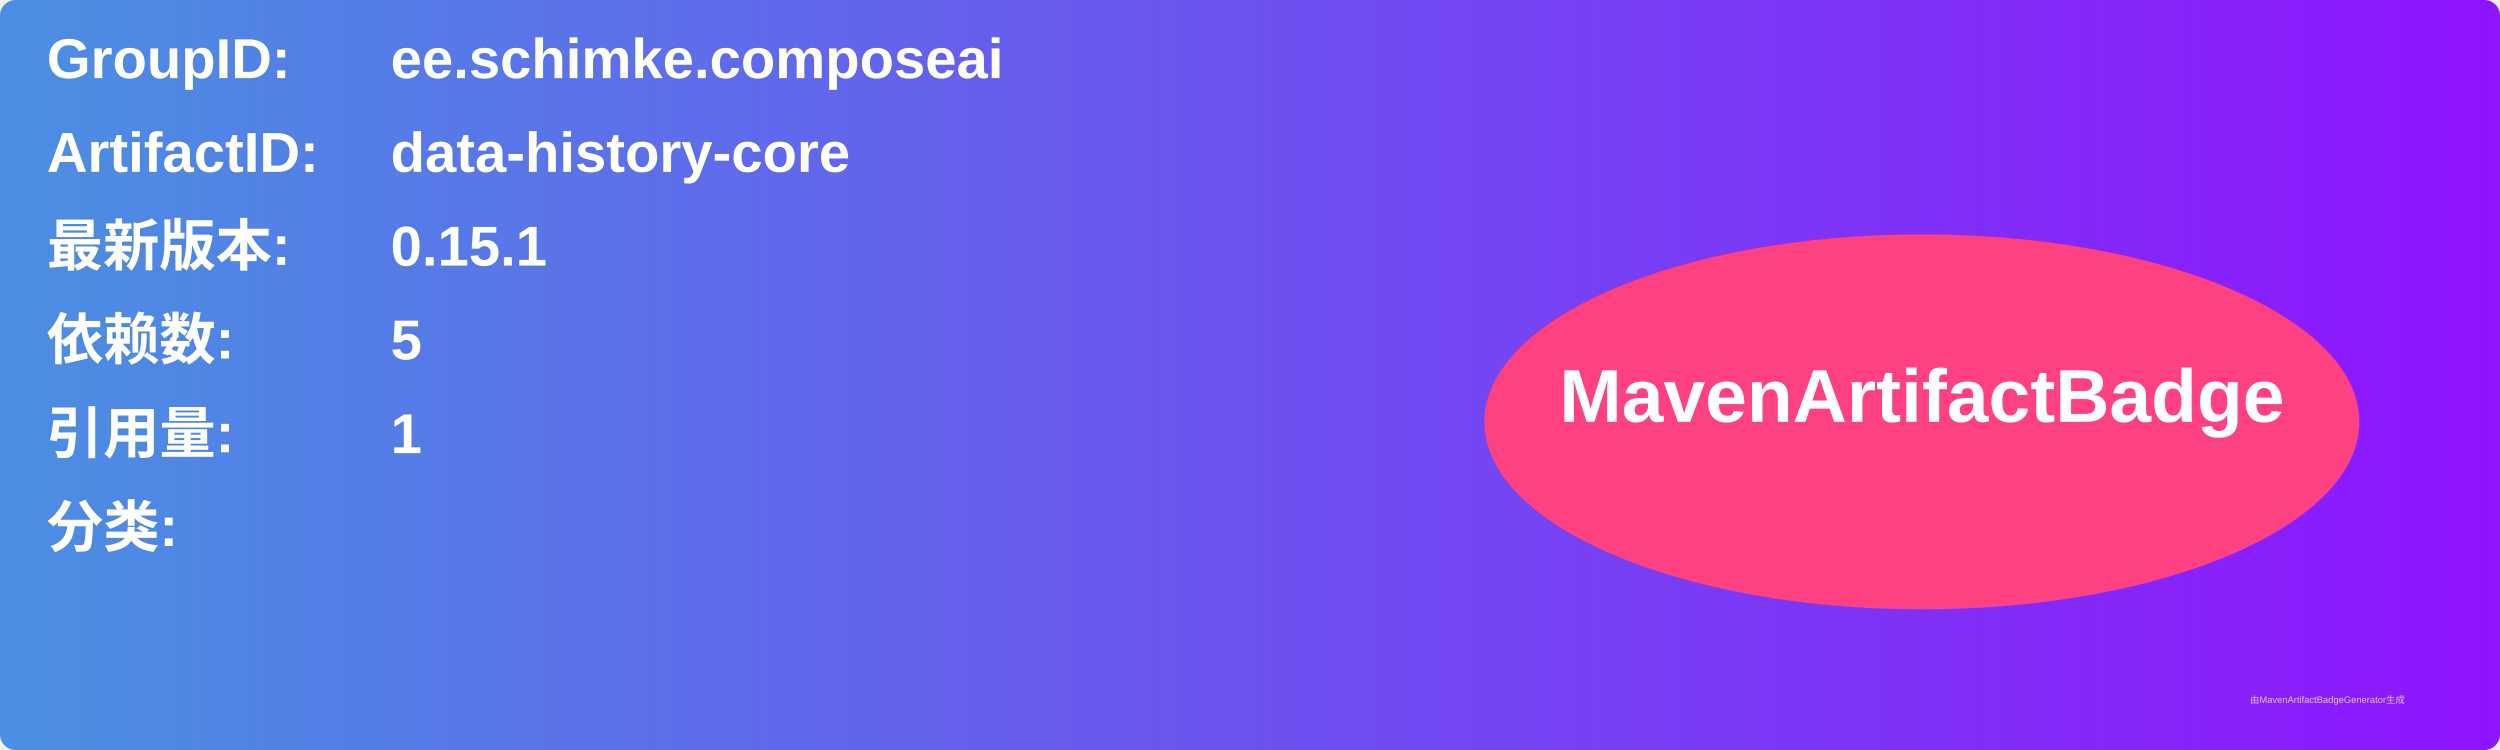
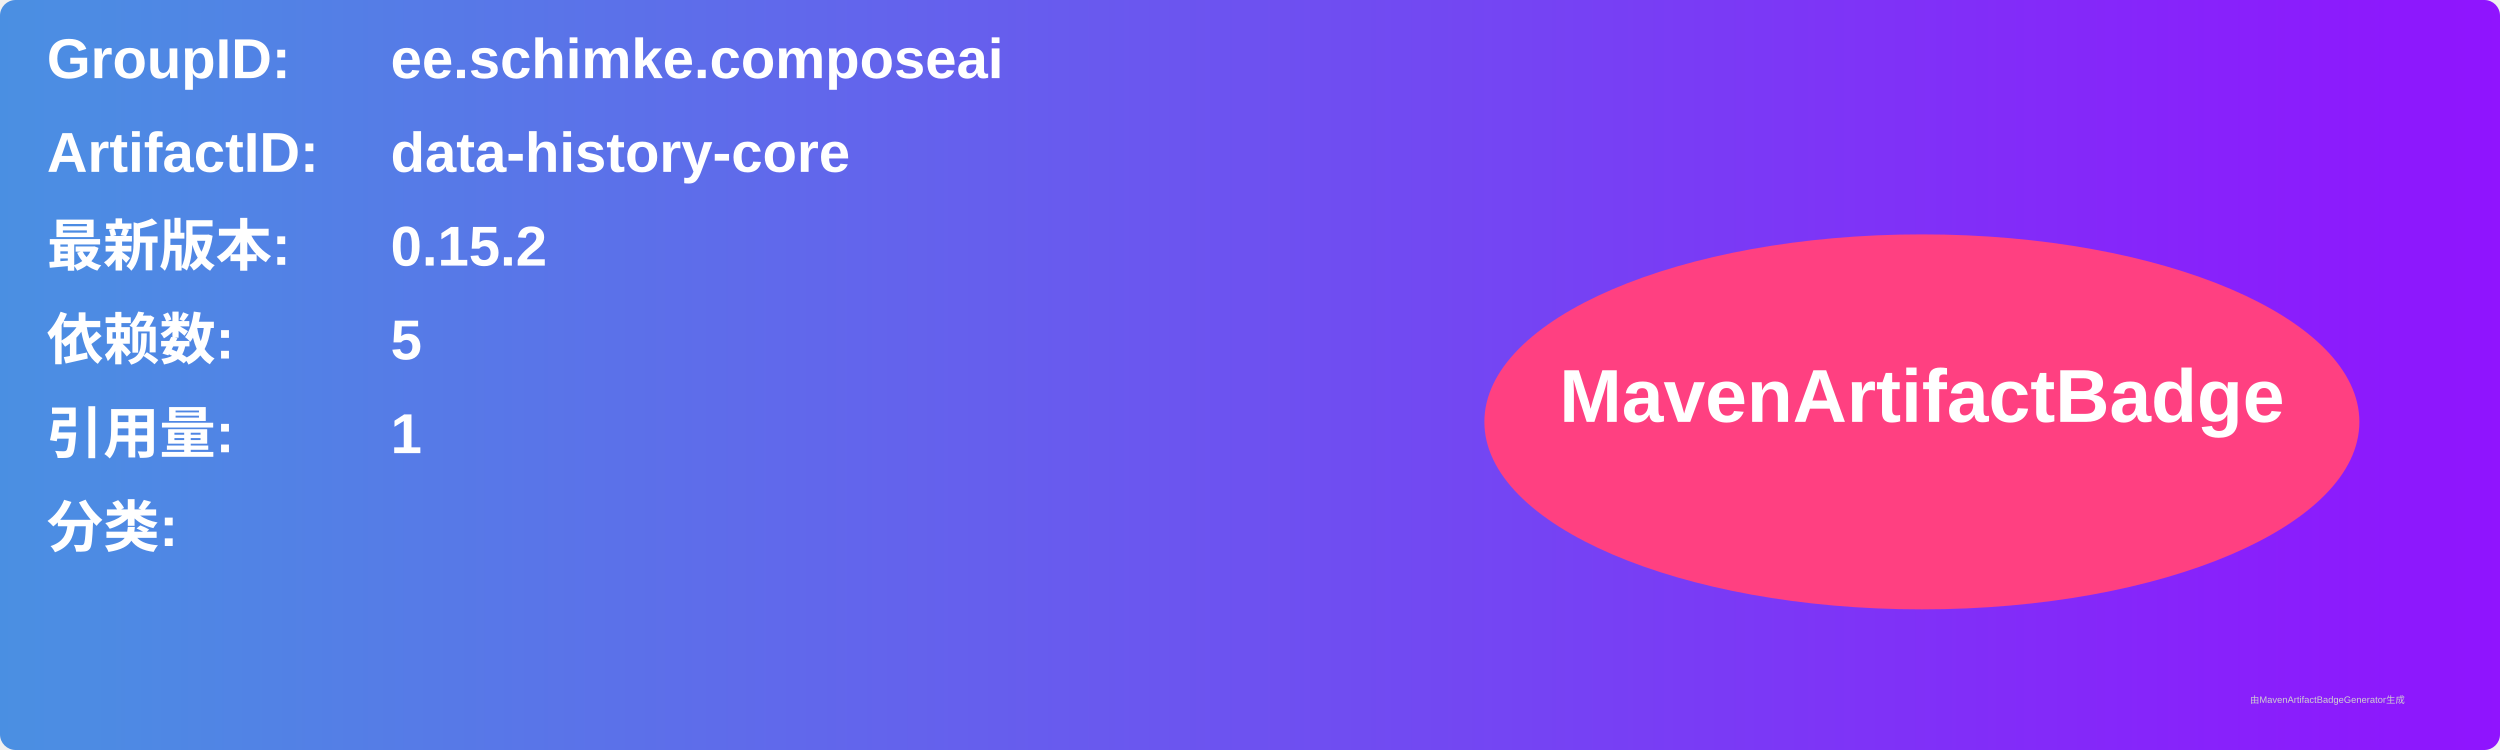
<svg xmlns="http://www.w3.org/2000/svg" width="800" height="240" viewBox="0 0 800 240">
  <linearGradient id="grad" x1="0%" y1="0%" x2="100%" y2="0%">
    <stop offset="0%" stop-color="#4a90e2" />
    <stop offset="100%" stop-color="#9013fe" />
  </linearGradient>
  <rect width="100%" height="100%" rx="5" ry="5" fill="url(#grad)" />
  <g transform="translate(15, 15)">
    <text x="0" y="10" font-family="Arial" font-size="18" fill="white" font-weight="bold" width="260">GroupID:</text>
    <text x="110" y="10" font-family="Arial" font-size="18" fill="white" font-weight="bold" width="460">ee.schimke.composeai</text>
    <text x="0" y="40" font-family="Arial" font-size="18" fill="white" font-weight="bold" width="260">ArtifactID:</text>
    <text x="110" y="40" font-family="Arial" font-size="18" fill="white" font-weight="bold" width="460">data-history-core</text>
    <text x="0" y="70" font-family="Arial" font-size="18" fill="white" font-weight="bold">最新版本:</text>
    <text x="110" y="70" font-family="Arial" font-size="18" fill="white" font-weight="bold">
-       <tspan font-weight="bold">0.15.1</tspan>
+       <tspan font-weight="bold">0.15.2</tspan>
    </text>
    <text x="0" y="100" font-family="Arial" font-size="18" fill="white" font-weight="bold">依赖数: </text>
    <text x="110" y="100" font-family="Arial" font-size="18" fill="white">
      <tspan font-weight="bold">5</tspan>
    </text>
    <text x="0" y="130" font-family="Arial" font-size="18" fill="white" font-weight="bold">引用量: </text>
    <text x="110" y="130" font-family="Arial" font-size="18" fill="white">
      <tspan font-weight="bold">1</tspan>
    </text>
    <text x="0" y="160" font-family="Arial" font-size="18" fill="white" font-weight="bold">分类:</text>
    <text x="10" y="190" font-family="Arial" font-size="10" fill="white">
      <tspan font-weight="bold" />
    </text>
    <ellipse cx="600" cy="120" rx="140" ry="60" fill="#ff4081" />
    <text x="600" y="120" text-anchor="middle" font-family="Arial" font-size="24" fill="white" font-weight="bold">MavenArtifactBadge</text>
  </g>
  <text x="720" y="225" font-family="Arial" font-size="3" fill="#d0d0d0">由MavenArtifactBadgeGenerator生成</text>
</svg>
